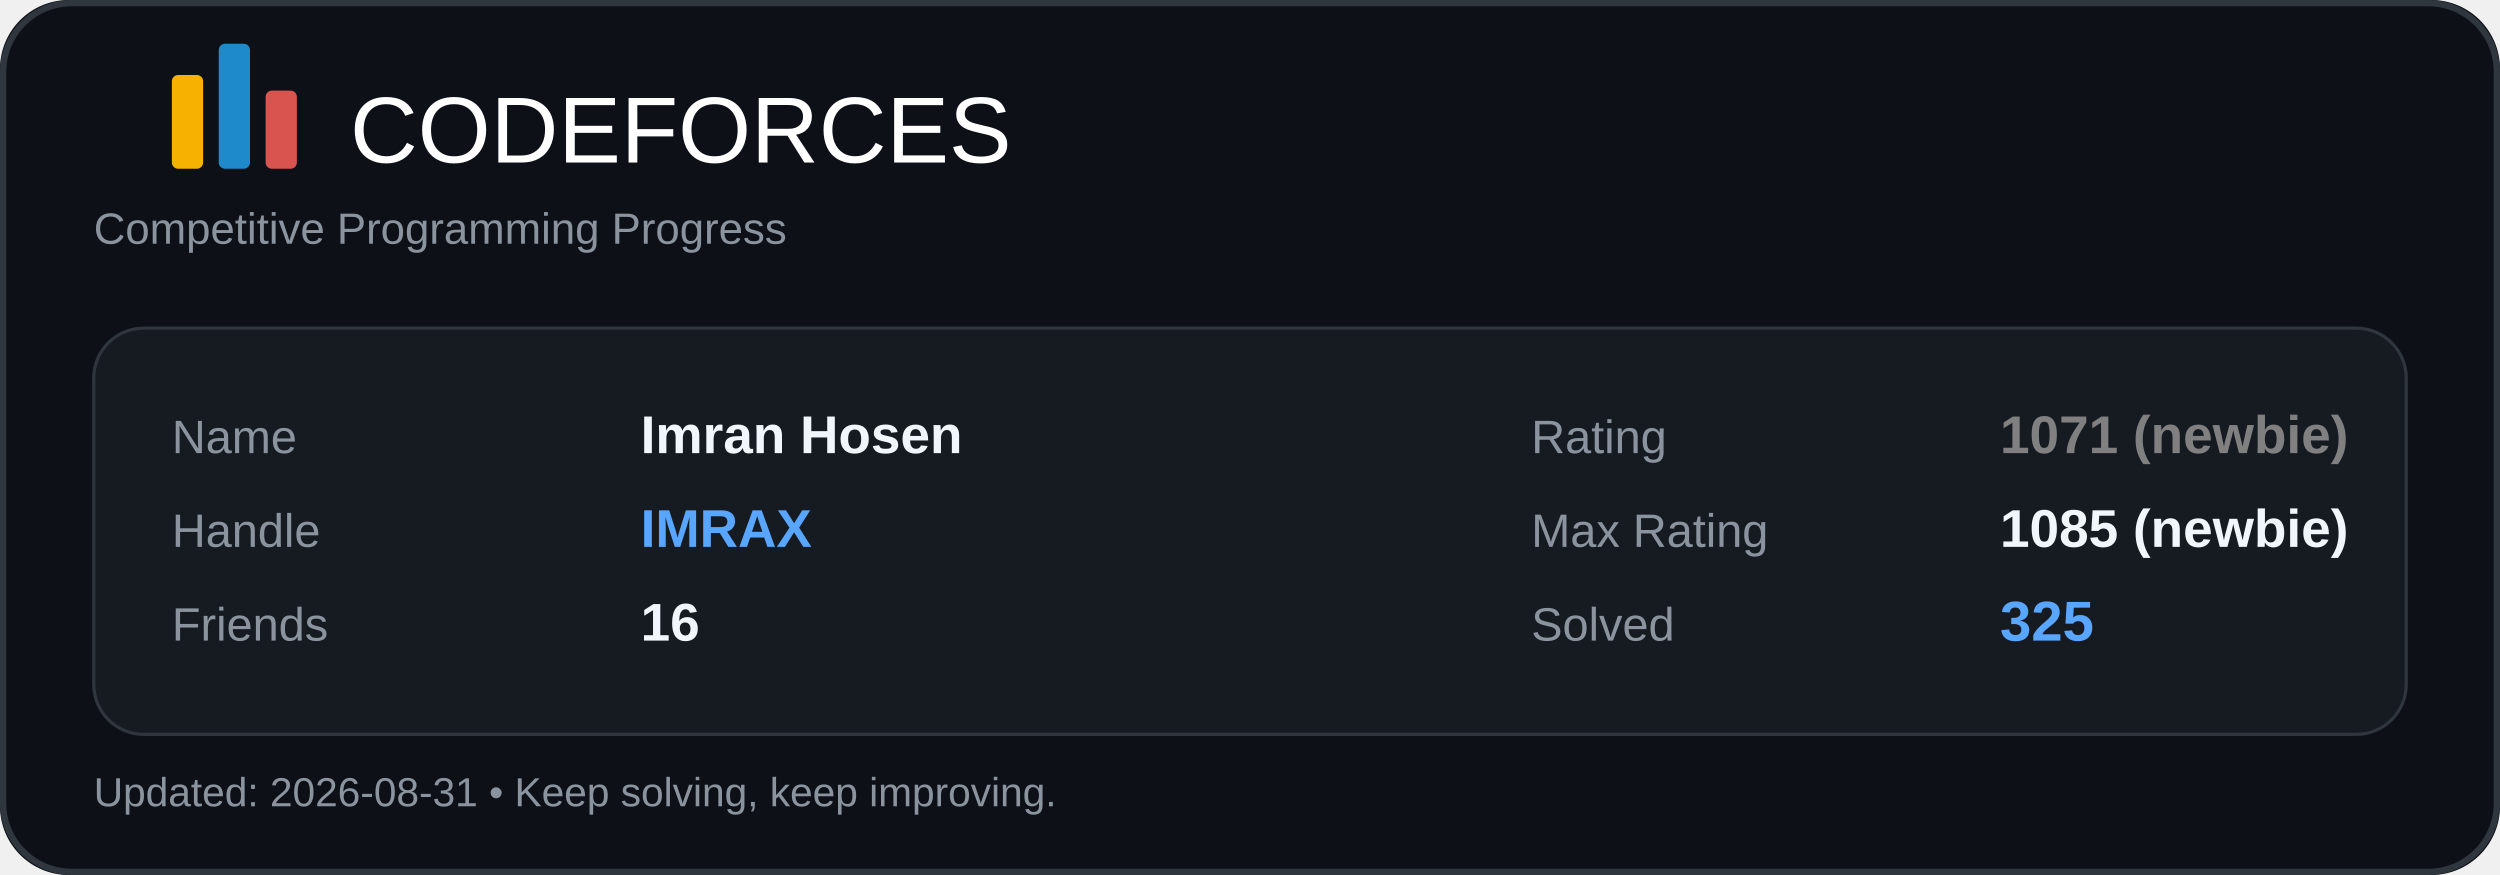
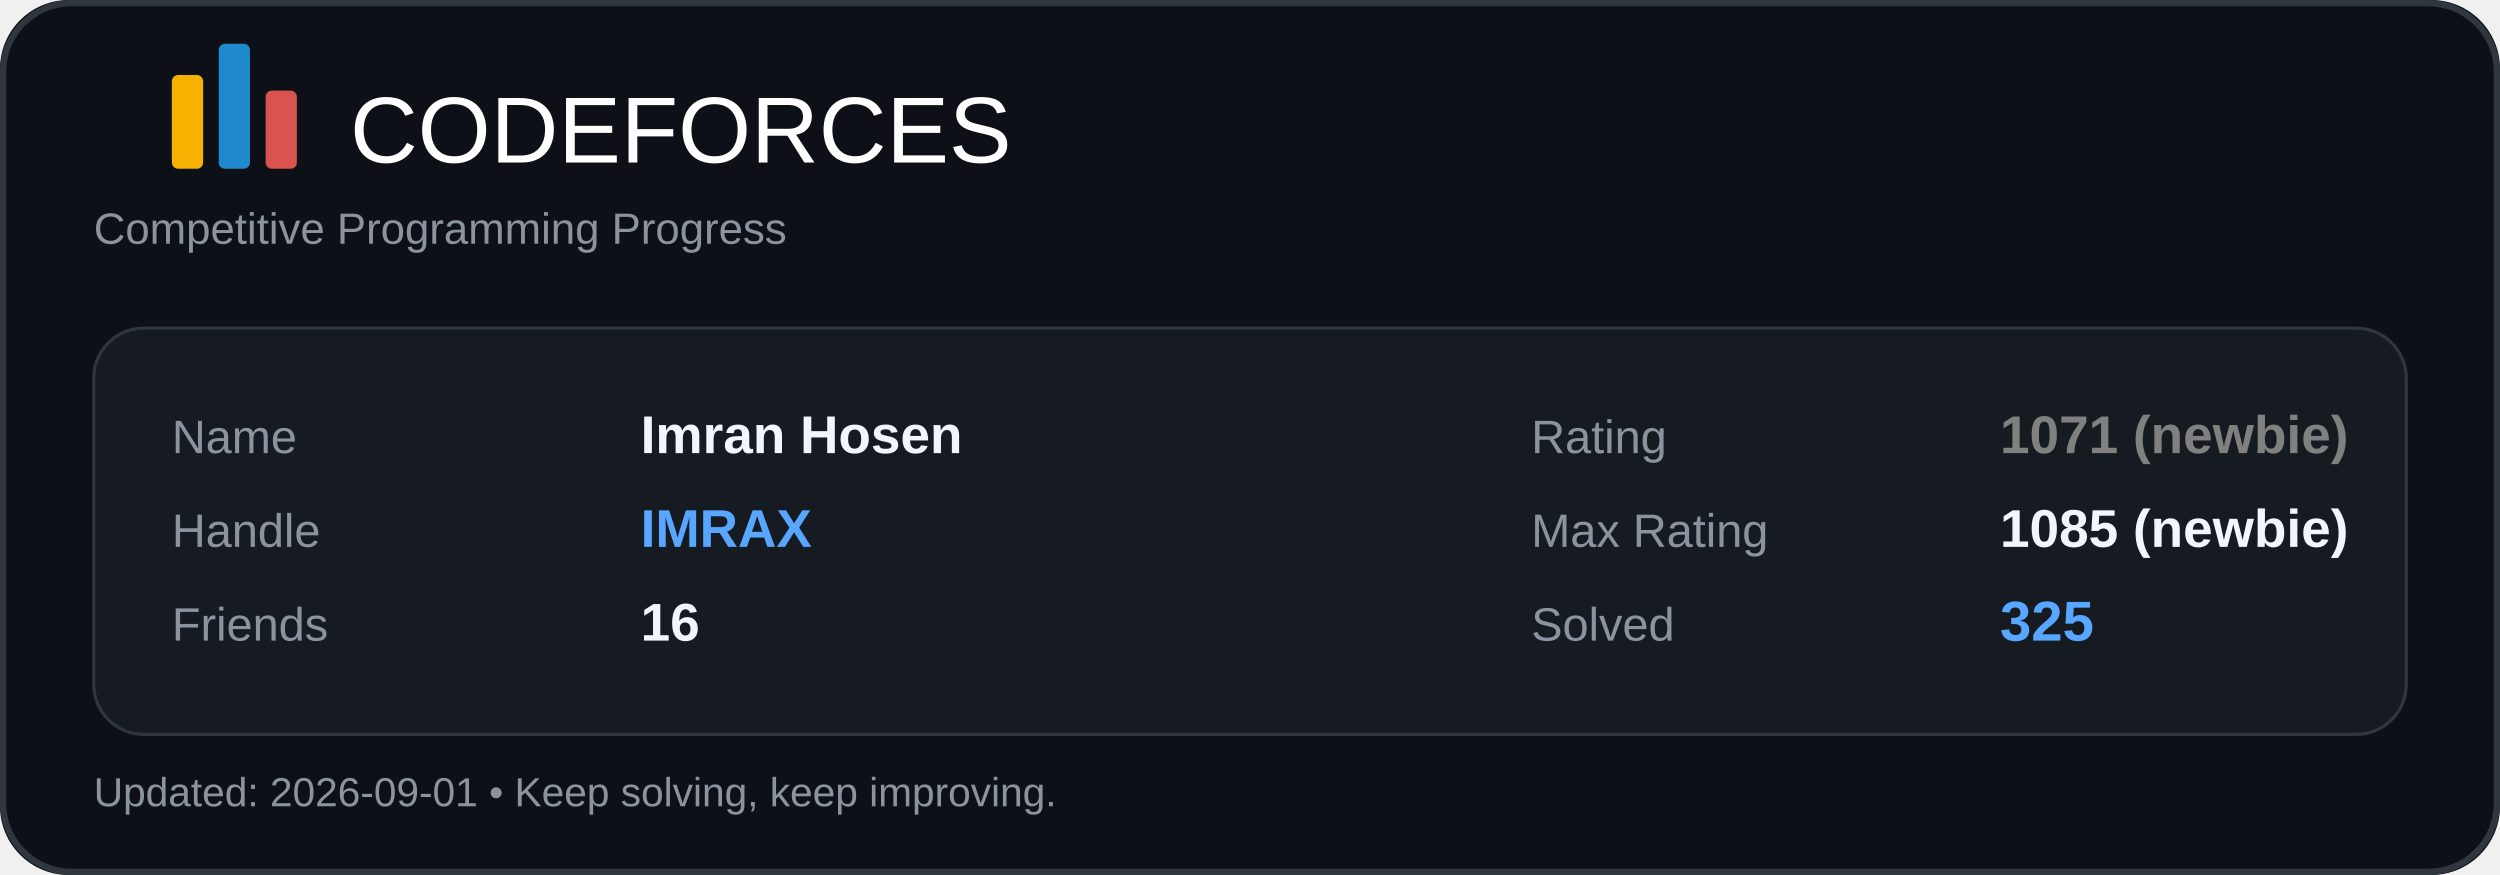
<svg xmlns="http://www.w3.org/2000/svg" width="800" height="280" viewBox="0 0 800 280" fill="none">
  <rect width="800" height="280" rx="22" fill="#0D1117" />
  <rect x="1" y="1" width="798" height="278" rx="22" stroke="#30363D" stroke-width="2" />
  <rect x="55" y="24" width="10" height="30" rx="2" fill="#F7B100" />
  <rect x="70" y="14" width="10" height="40" rx="2" fill="#1F8ACB" />
  <rect x="85" y="29" width="10" height="25" rx="2" fill="#D9534F" />
  <text x="112" y="52" fill="#FFFFFF" font-size="30" font-family="Segoe UI, Arial, sans-serif">CODEFORCES</text>
  <text x="30" y="78" fill="#8B949E" font-size="14" font-family="Segoe UI, Arial, sans-serif">
    Competitive Programming Progress
  </text>
  <rect x="30" y="105" width="740" height="130" rx="16" fill="#161B22" />
  <rect x="30" y="105" width="740" height="130" rx="16" stroke="#30363D" />
  <text x="55" y="145" fill="#8B949E" font-size="15" font-family="Segoe UI, Arial, sans-serif">Name</text>
  <text x="205" y="145" fill="#F0F6FC" font-size="17" font-family="Segoe UI, Arial, sans-serif" font-weight="600">Imran Hosen</text>
  <text x="55" y="175" fill="#8B949E" font-size="15" font-family="Segoe UI, Arial, sans-serif">Handle</text>
  <text x="205" y="175" fill="#58A6FF" font-size="17" font-family="Segoe UI, Arial, sans-serif" font-weight="700">IMRAX</text>
  <text x="55" y="205" fill="#8B949E" font-size="15" font-family="Segoe UI, Arial, sans-serif">Friends</text>
  <text x="205" y="205" fill="#F0F6FC" font-size="17" font-family="Segoe UI, Arial, sans-serif" font-weight="600">16</text>
  <text x="490" y="145" fill="#8B949E" font-size="15" font-family="Segoe UI, Arial, sans-serif">Rating</text>
  <text x="640" y="145" fill="#808080" font-size="17" font-family="Segoe UI, Arial, sans-serif" font-weight="700">1071 (newbie)</text>
  <text x="490" y="175" fill="#8B949E" font-size="15" font-family="Segoe UI, Arial, sans-serif">Max Rating</text>
  <text x="640" y="175" fill="#F0F6FC" font-size="17" font-family="Segoe UI, Arial, sans-serif" font-weight="600">1085 (newbie)</text>
  <text x="490" y="205" fill="#8B949E" font-size="15" font-family="Segoe UI, Arial, sans-serif">Solved</text>
  <text x="640" y="205" fill="#58A6FF" font-size="18" font-family="Segoe UI, Arial, sans-serif" font-weight="700">325</text>
  <text x="30" y="258" fill="#8B949E" font-size="13" font-family="Segoe UI, Arial, sans-serif">
-     Updated: 2026-08-31 • Keep solving, keep improving.
+     Updated: 2026-09-01 • Keep solving, keep improving.
  </text>
</svg>
